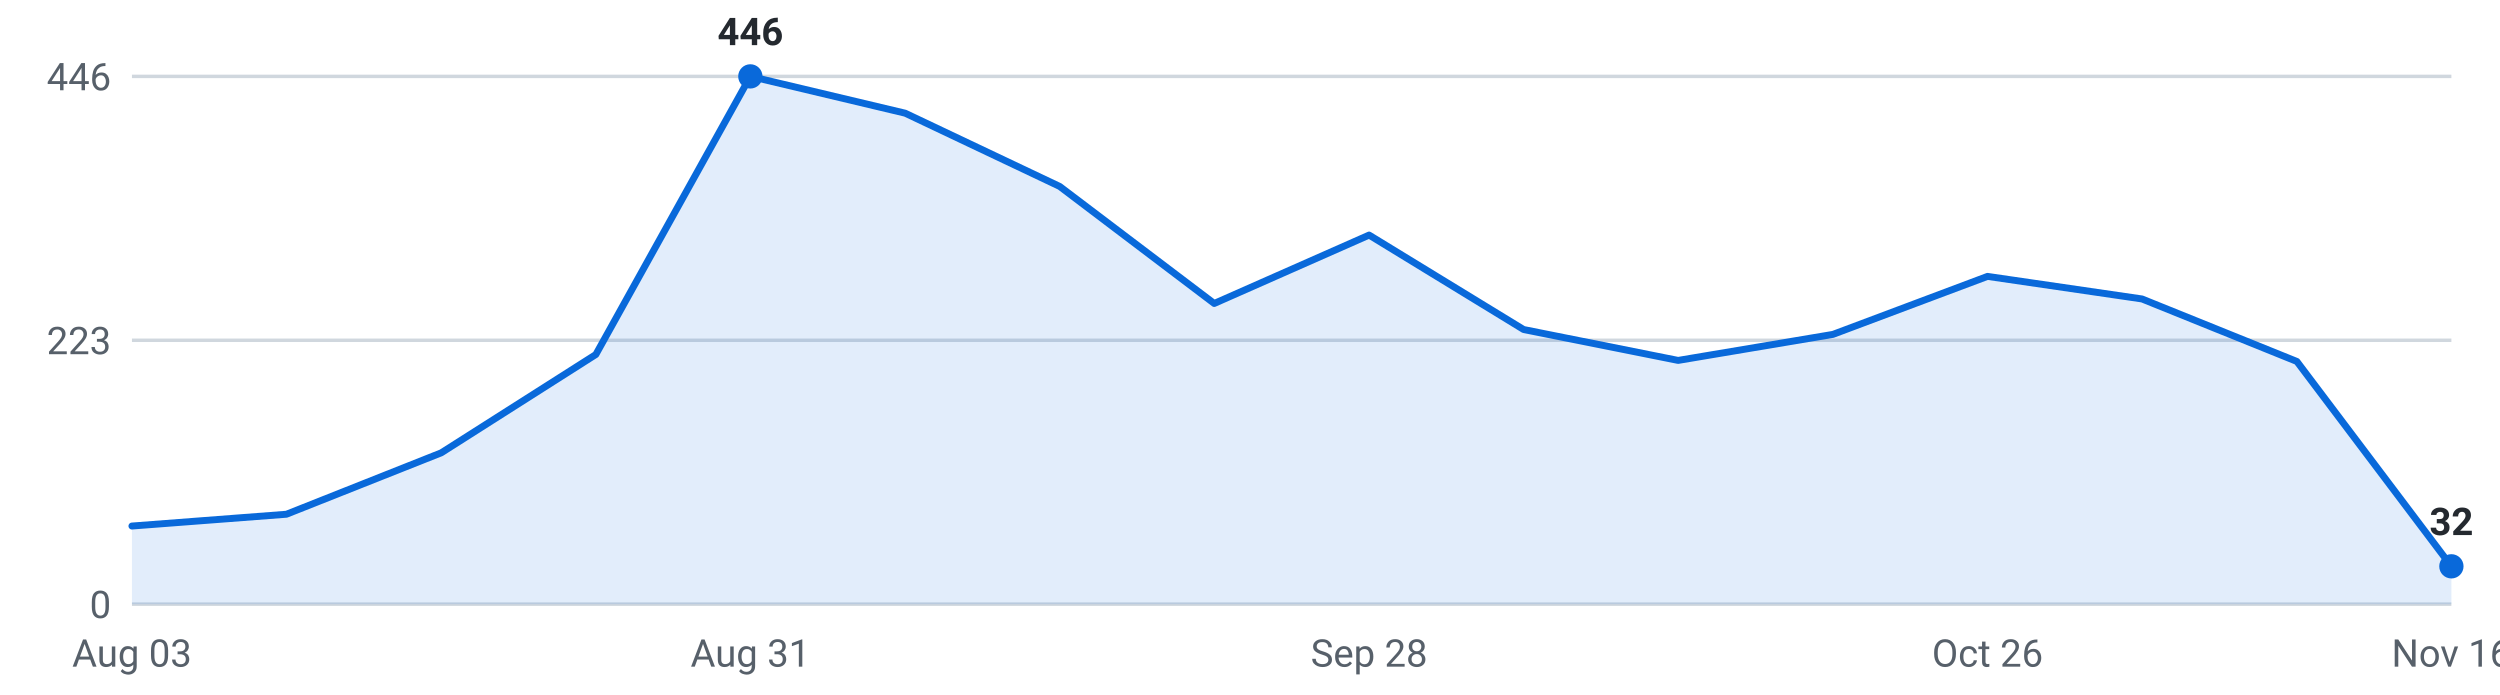
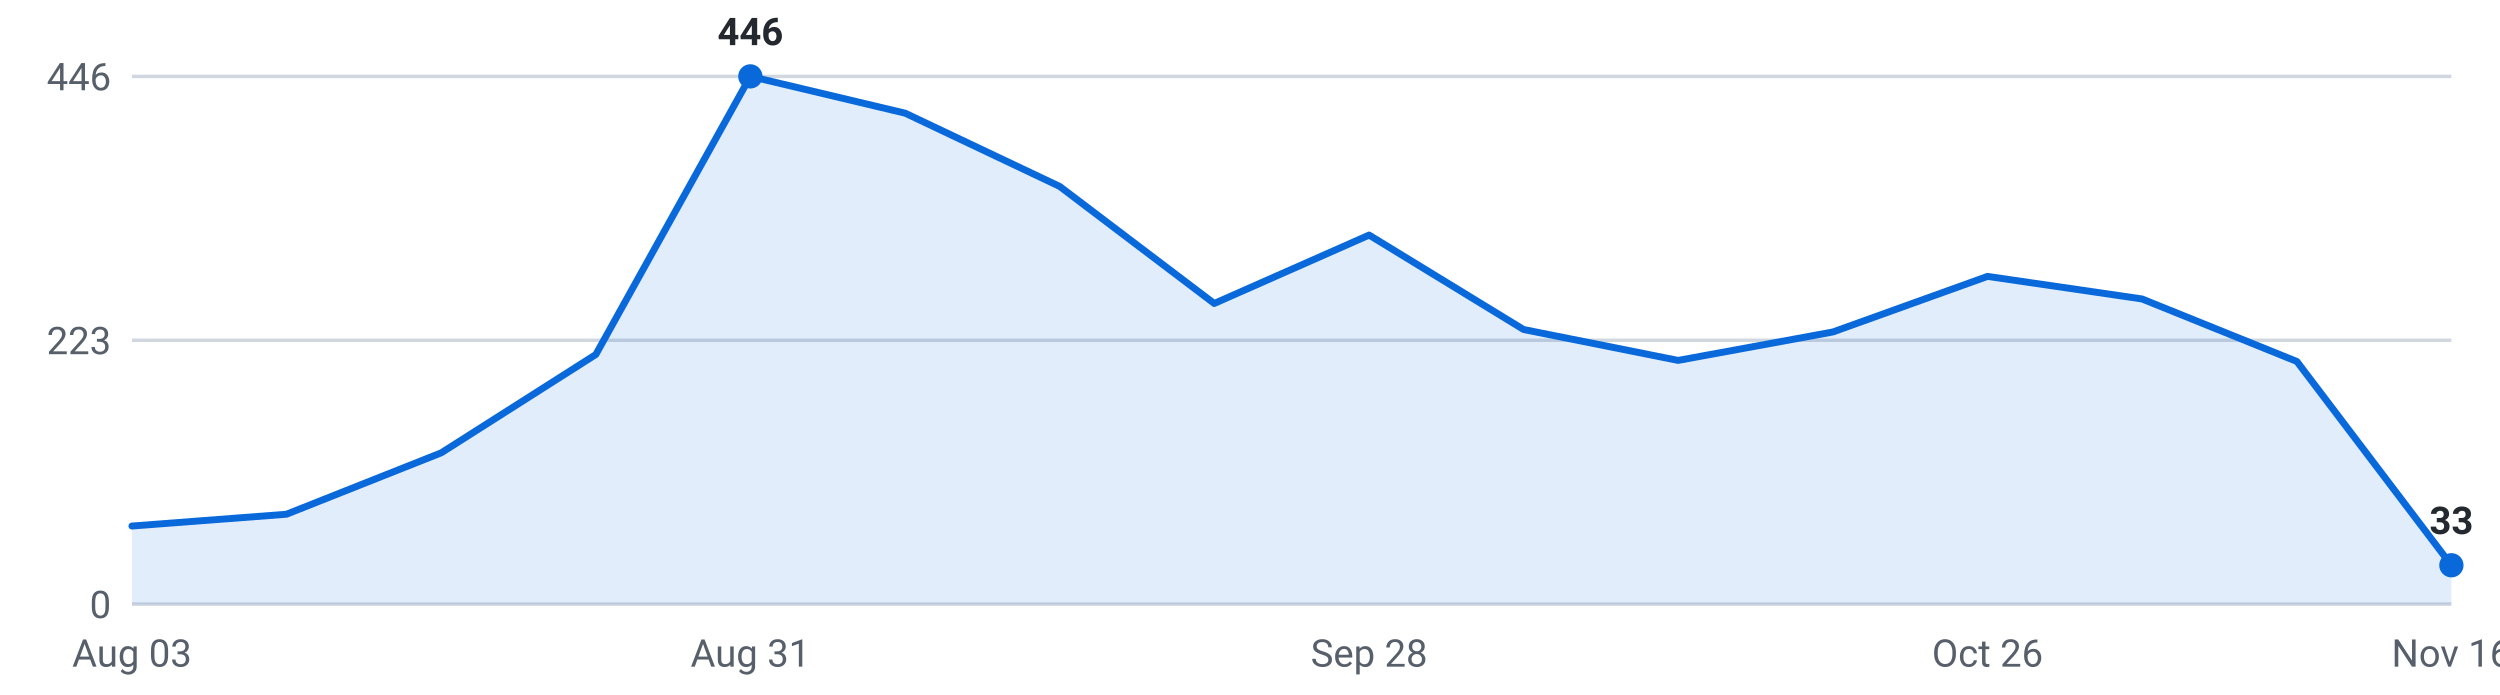
<svg xmlns="http://www.w3.org/2000/svg" viewBox="0 0 720 200" width="720" height="200" role="img" aria-label="Internships posted per week, last 16 weeks">
  <g font-family="-apple-system,Segoe UI,Roboto,sans-serif" font-size="11">
    <line x1="38" y1="174.0" x2="706" y2="174.0" stroke="#d0d7de" stroke-width="1" />
    <text x="32" y="178.0" text-anchor="end" fill="#57606a">0</text>
    <line x1="38" y1="98.0" x2="706" y2="98.0" stroke="#d0d7de" stroke-width="1" />
    <text x="32" y="102.0" text-anchor="end" fill="#57606a">223</text>
    <line x1="38" y1="22.0" x2="706" y2="22.0" stroke="#d0d7de" stroke-width="1" />
    <text x="32" y="26.0" text-anchor="end" fill="#57606a">446</text>
-     <path d="M38.0,174 L38.0,151.5 L82.5,148.1 L127.1,130.4 L171.6,102.1 L216.1,22.0 L260.7,32.6 L305.2,53.7 L349.7,87.4 L394.3,67.7 L438.8,94.9 L483.3,103.8 L527.9,96.3 L572.4,79.6 L616.9,86.1 L661.5,104.1 L706.0,163.1 L706.0,174 Z" fill="#0969da" fill-opacity="0.12" />
-     <polyline points="38.0,151.5 82.5,148.1 127.1,130.4 171.6,102.1 216.1,22.0 260.7,32.6 305.2,53.7 349.7,87.4 394.3,67.7 438.8,94.9 483.3,103.8 527.9,96.3 572.4,79.6 616.9,86.1 661.5,104.1 706.0,163.1" fill="none" stroke="#0969da" stroke-width="2" stroke-linejoin="round" stroke-linecap="round" />
+     <path d="M38.0,174 L38.0,151.5 L82.5,148.1 L127.1,130.4 L171.6,102.1 L216.1,22.0 L260.7,32.6 L305.2,53.7 L349.7,87.4 L394.3,67.7 L438.8,94.9 L483.3,103.8 L527.9,95.6 L572.4,79.6 L616.9,86.1 L661.5,104.1 L706.0,162.8 L706.0,174 Z" fill="#0969da" fill-opacity="0.12" />
+     <polyline points="38.0,151.5 82.5,148.1 127.1,130.4 171.6,102.1 216.1,22.0 260.7,32.6 305.2,53.7 349.7,87.4 394.3,67.7 438.8,94.9 483.3,103.8 527.9,95.6 572.4,79.6 616.9,86.1 661.5,104.1 706.0,162.8" fill="none" stroke="#0969da" stroke-width="2" stroke-linejoin="round" stroke-linecap="round" />
    <circle cx="216.1" cy="22.0" r="3.5" fill="#0969da" />
    <text x="216.1" y="13.0" text-anchor="middle" fill="#24292f" font-weight="600">446</text>
-     <circle cx="706.0" cy="163.1" r="3.5" fill="#0969da" />
-     <text x="706.0" y="154.1" text-anchor="middle" fill="#24292f" font-weight="600">32</text>
+     <circle cx="706.0" cy="162.8" r="3.5" fill="#0969da" />
+     <text x="706.0" y="153.8" text-anchor="middle" fill="#24292f" font-weight="600">33</text>
    <text x="38.0" y="192" text-anchor="middle" fill="#57606a">Aug 03</text>
    <text x="216.1" y="192" text-anchor="middle" fill="#57606a">Aug 31</text>
    <text x="394.3" y="192" text-anchor="middle" fill="#57606a">Sep 28</text>
    <text x="572.4" y="192" text-anchor="middle" fill="#57606a">Oct 26</text>
    <text x="706.0" y="192" text-anchor="middle" fill="#57606a">Nov 16</text>
  </g>
</svg>
